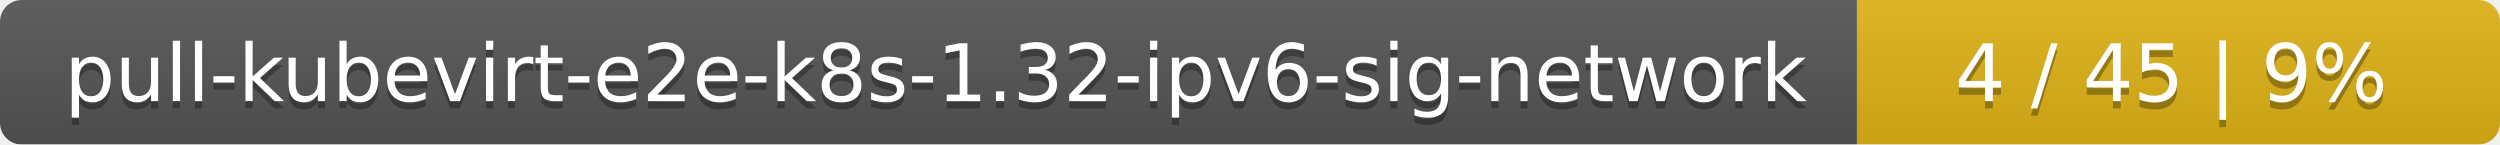
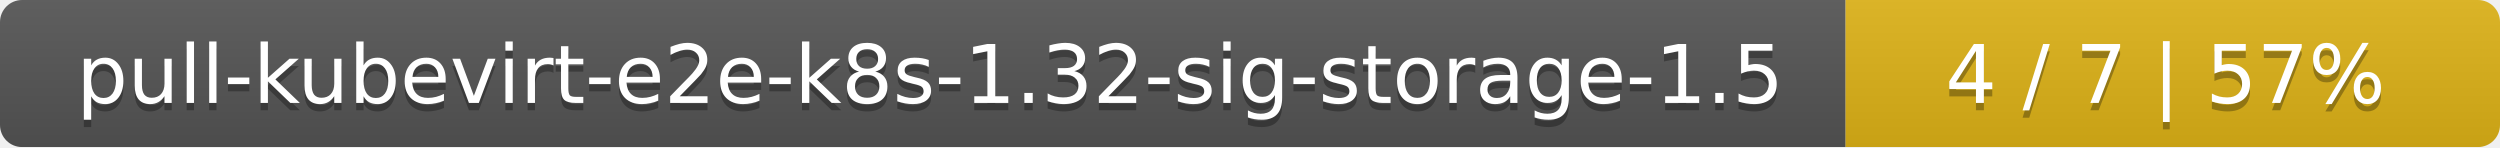
- <svg xmlns="http://www.w3.org/2000/svg" width="346" height="20">
+ <svg xmlns="http://www.w3.org/2000/svg" width="340" height="20">
  <linearGradient id="smooth" x2="0" y2="100%">
    <stop offset="0" stop-color="#bbb" stop-opacity=".1" />
    <stop offset="1" stop-opacity=".1" />
  </linearGradient>
  <mask id="round">
-     <rect width="346" height="20" rx="3" fill="#fff" />
+     <rect width="340" height="20" rx="3" fill="#fff" />
  </mask>
  <g mask="url(#round)">
-     <rect width="257" height="20" fill="#555" />
-     <rect x="257" width="89" height="20" fill="#dfb317" />
-     <rect width="346" height="20" fill="url(#smooth)" />
+     <rect width="251" height="20" fill="#555" />
+     <rect x="251" width="89" height="20" fill="#dfb317" />
+     <rect width="340" height="20" fill="url(#smooth)" />
  </g>
  <g fill="#fff" text-anchor="middle" font-family="DejaVu Sans,Verdana,Geneva,sans-serif" font-size="11">
-     <text x="129.5" y="15" fill="#010101" fill-opacity=".3">pull-kubevirt-e2e-k8s-1.32-ipv6-sig-network</text>
-     <text x="129.5" y="14">pull-kubevirt-e2e-k8s-1.32-ipv6-sig-network</text>
-     <text x="300.5" y="15" fill="#010101" fill-opacity=".3">4 / 45    |    9%</text>
-     <text x="300.5" y="14">4 / 45    |    9%</text>
+     <text x="126.5" y="15" fill="#010101" fill-opacity=".3">pull-kubevirt-e2e-k8s-1.32-sig-storage-1.5</text>
+     <text x="126.5" y="14">pull-kubevirt-e2e-k8s-1.32-sig-storage-1.5</text>
+     <text x="294.5" y="15" fill="#010101" fill-opacity=".3">4 / 7    |    57%</text>
+     <text x="294.5" y="14">4 / 7    |    57%</text>
  </g>
</svg>
